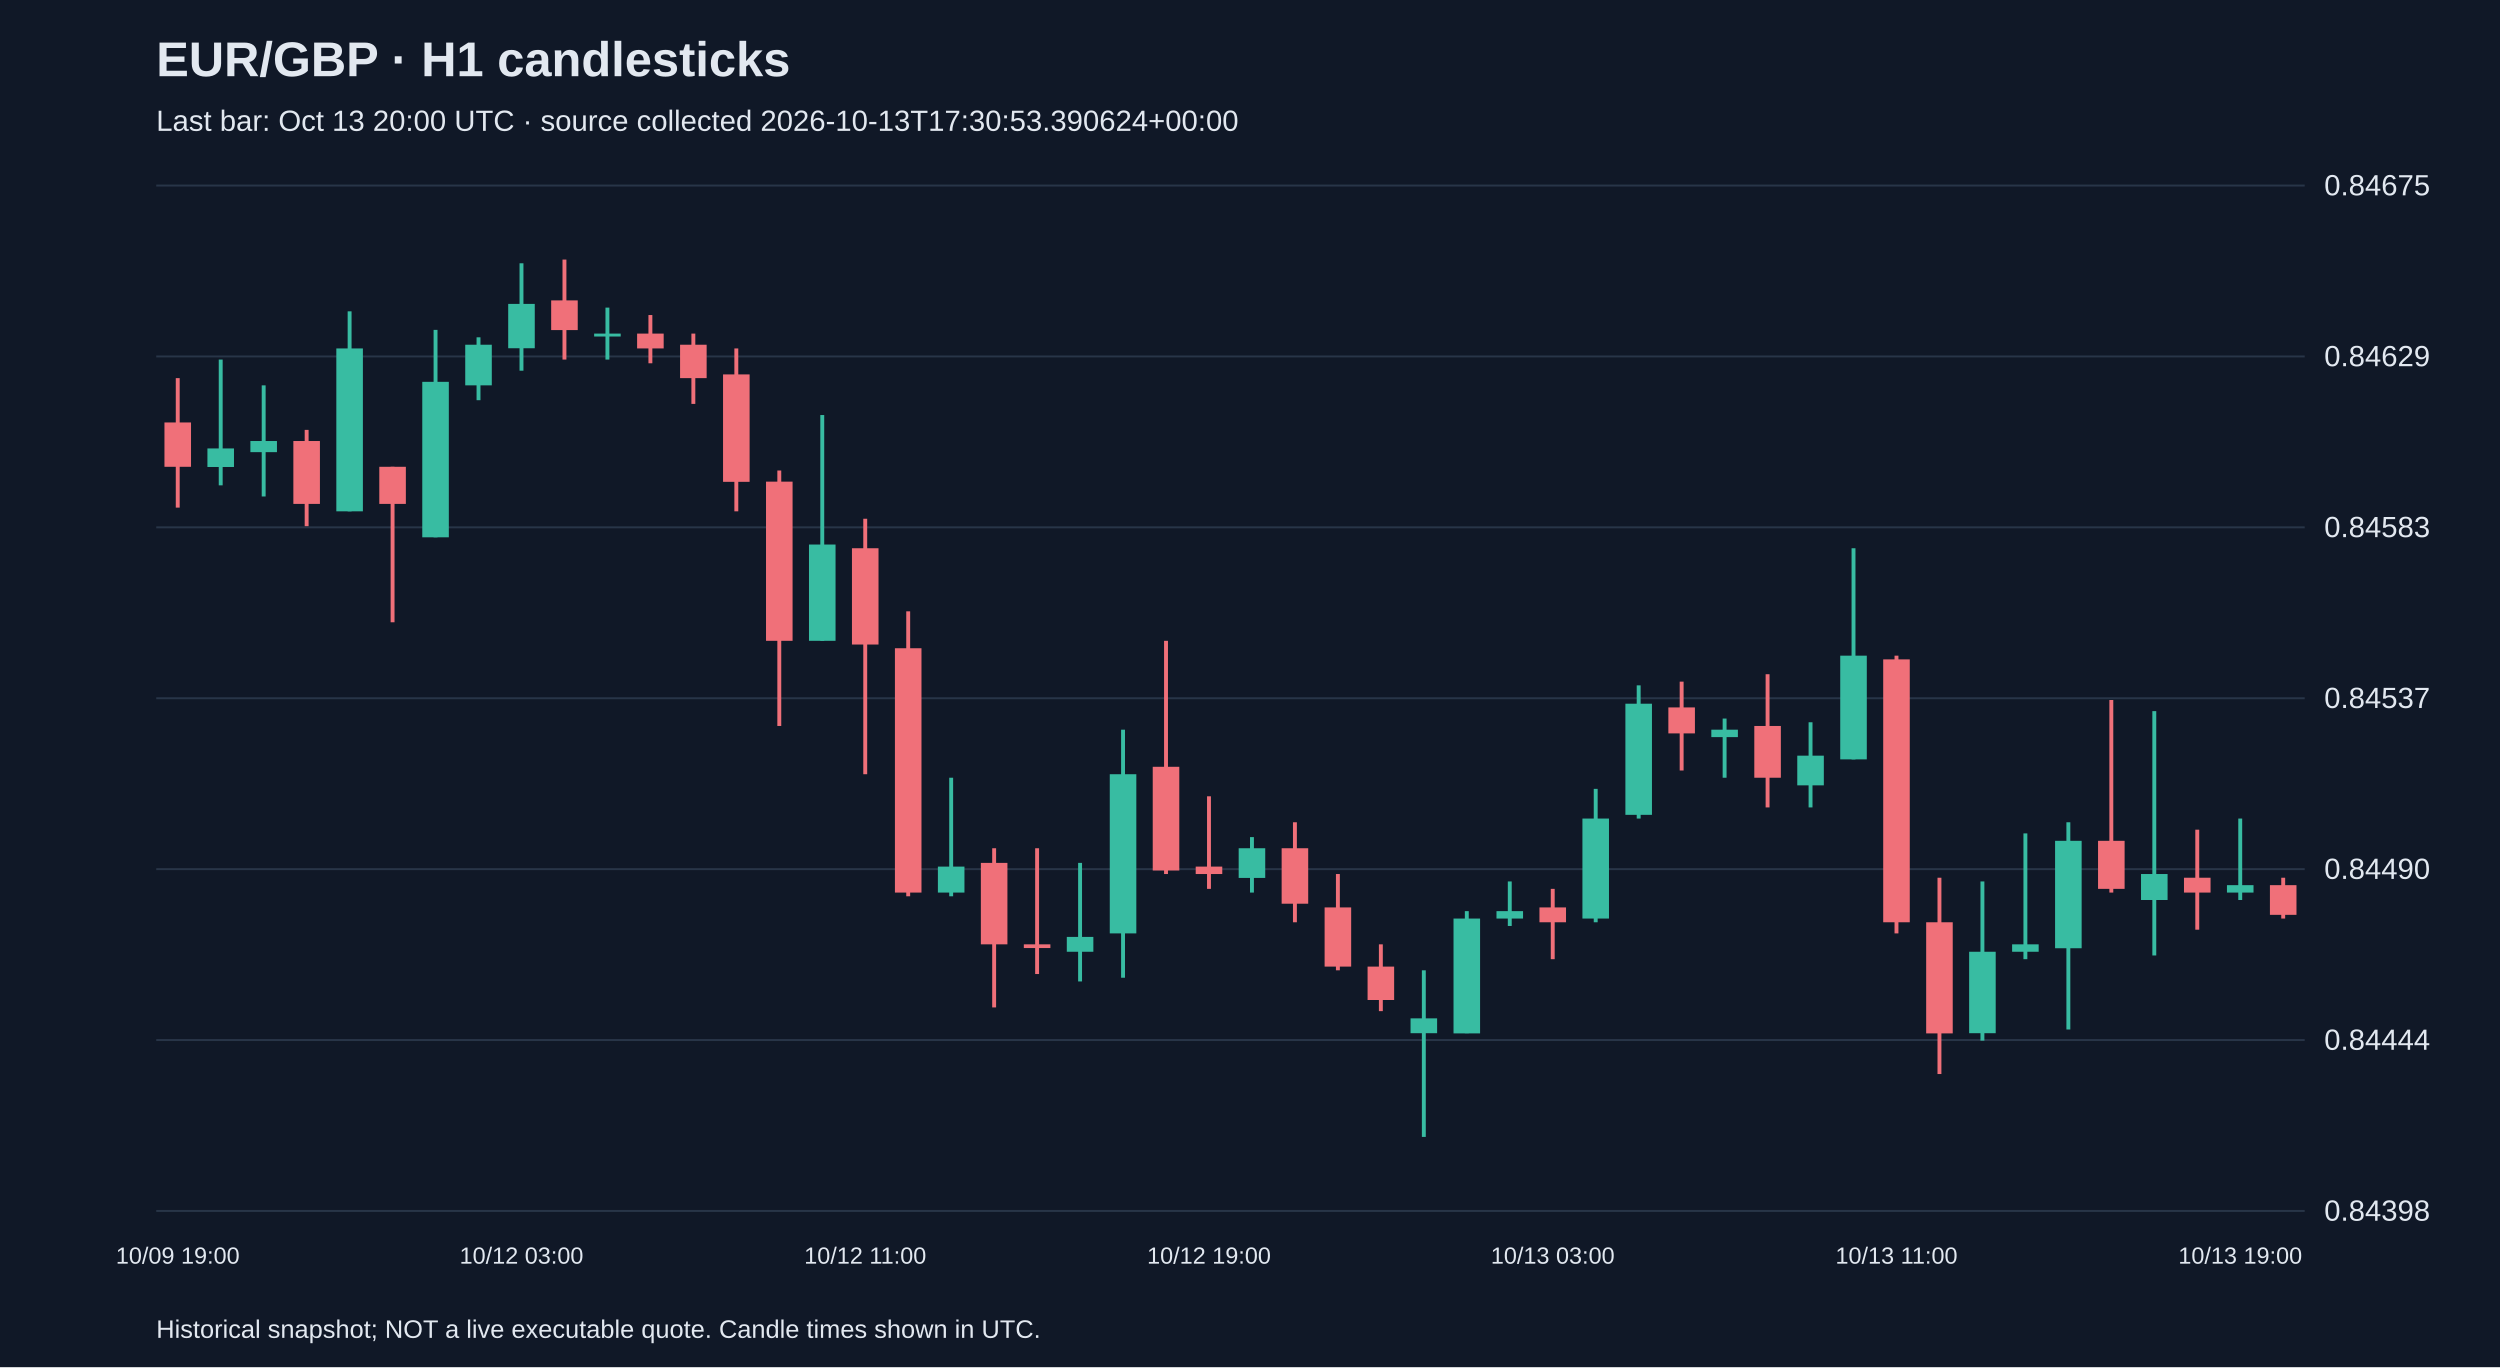
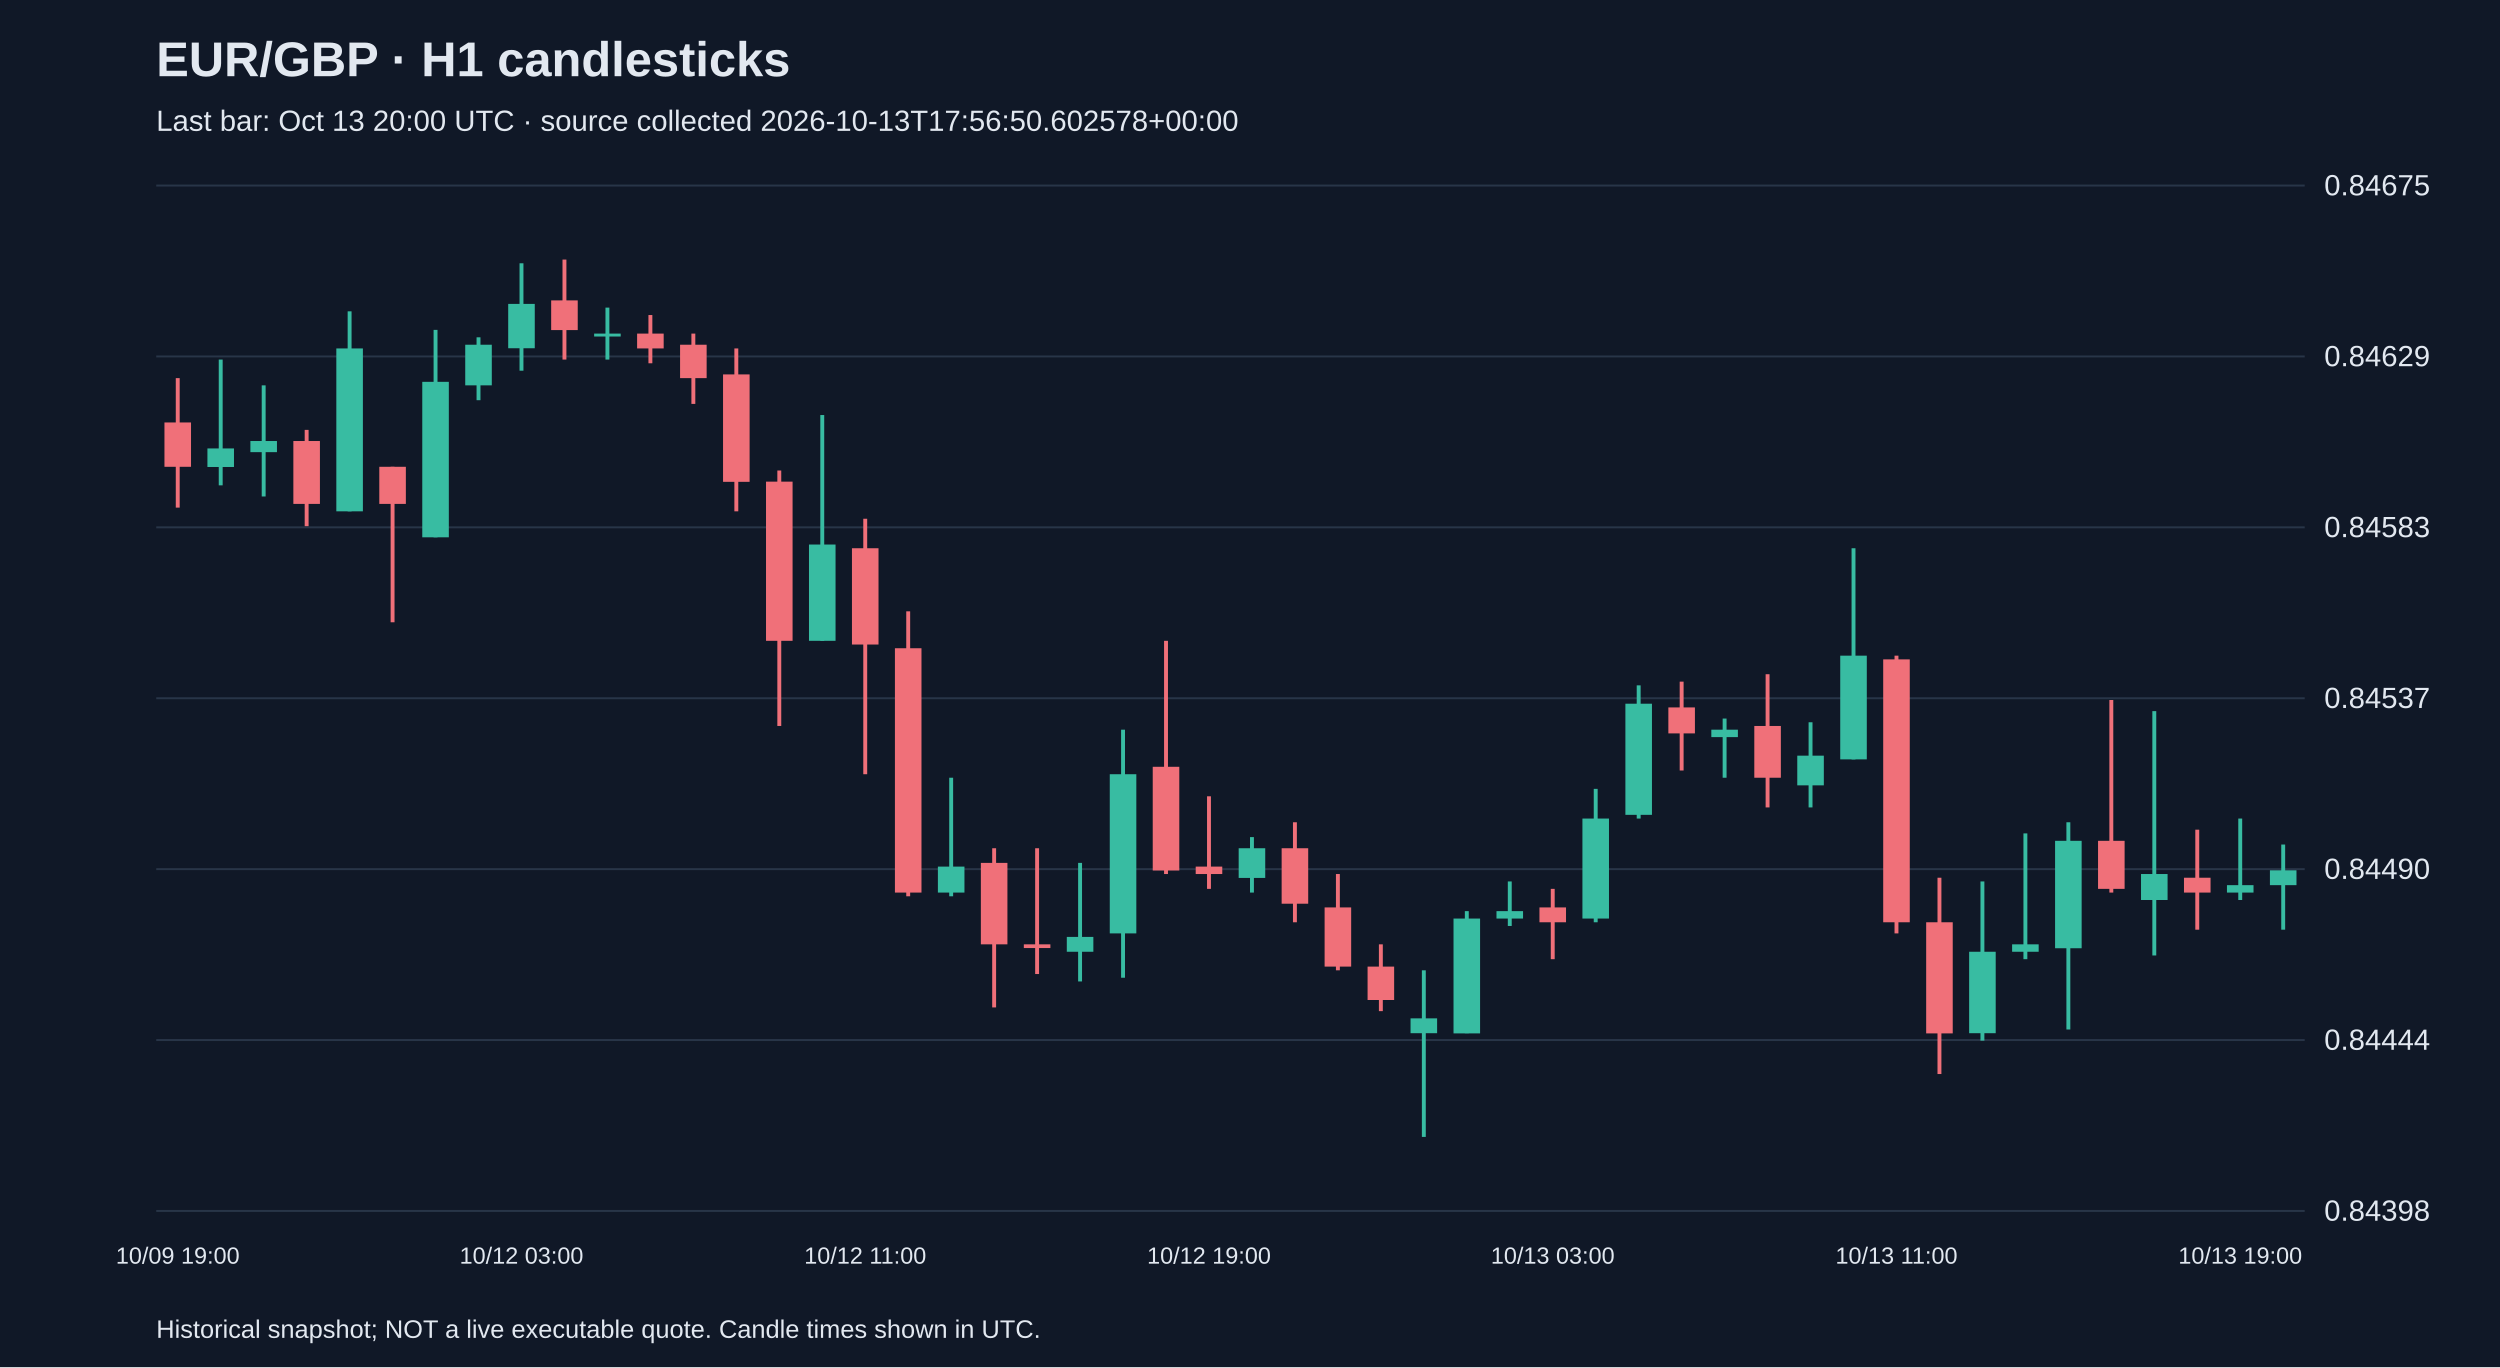
<svg xmlns="http://www.w3.org/2000/svg" viewBox="0 0 1280 700">
  <rect width="100%" height="100%" fill="#101827" />
  <style>text{font-family:Arial,sans-serif;fill:#e2e8f0}</style>
  <text x="80" y="39" font-size="25" font-weight="bold">EUR/GBP · H1 candlesticks</text>
-   <text x="80" y="67" font-size="15" fill="#a6b1c5">Last bar: Oct 13 20:00 UTC · source collected 2026-10-13T17:30:53.390624+00:00</text>
+   <text x="80" y="67" font-size="15" fill="#a6b1c5">Last bar: Oct 13 20:00 UTC · source collected 2026-10-13T17:56:50.602578+00:00</text>
  <line x1="80" y1="620.0" x2="1180" y2="620.0" stroke="#283548" />
  <text x="1190" y="625.0" font-size="15">0.84398</text>
  <line x1="80" y1="532.5" x2="1180" y2="532.5" stroke="#283548" />
  <text x="1190" y="537.5" font-size="15">0.84444</text>
  <line x1="80" y1="445.0" x2="1180" y2="445.0" stroke="#283548" />
  <text x="1190" y="450.0" font-size="15">0.84490</text>
  <line x1="80" y1="357.5" x2="1180" y2="357.5" stroke="#283548" />
  <text x="1190" y="362.5" font-size="15">0.84537</text>
  <line x1="80" y1="270.0" x2="1180" y2="270.0" stroke="#283548" />
  <text x="1190" y="275.0" font-size="15">0.84583</text>
  <line x1="80" y1="182.5" x2="1180" y2="182.5" stroke="#283548" />
  <text x="1190" y="187.5" font-size="15">0.84629</text>
  <line x1="80" y1="95.0" x2="1180" y2="95.0" stroke="#283548" />
  <text x="1190" y="100.0" font-size="15">0.84675</text>
  <line x1="91.0" y1="193.6" x2="91.0" y2="259.9" stroke="#f07079" stroke-width="2" />
  <rect x="84.2" y="216.3" width="13.6" height="22.7" fill="#f07079" />
  <text x="91.0" y="647" text-anchor="middle" font-size="12">10/09 19:00</text>
  <line x1="113.0" y1="184.1" x2="113.0" y2="248.5" stroke="#38bca2" stroke-width="2" />
  <rect x="106.2" y="229.6" width="13.6" height="9.5" fill="#38bca2" />
  <line x1="135.0" y1="197.3" x2="135.0" y2="254.2" stroke="#38bca2" stroke-width="2" />
  <rect x="128.2" y="225.8" width="13.6" height="5.7" fill="#38bca2" />
  <line x1="157.0" y1="220.1" x2="157.0" y2="269.4" stroke="#f07079" stroke-width="2" />
  <rect x="150.2" y="225.8" width="13.6" height="32.2" fill="#f07079" />
  <line x1="179.0" y1="159.4" x2="179.0" y2="261.8" stroke="#38bca2" stroke-width="2" />
  <rect x="172.2" y="178.4" width="13.6" height="83.4" fill="#38bca2" />
  <line x1="201.0" y1="239.0" x2="201.0" y2="318.6" stroke="#f07079" stroke-width="2" />
  <rect x="194.2" y="239.0" width="13.6" height="19.0" fill="#f07079" />
  <line x1="223.0" y1="168.9" x2="223.0" y2="275.1" stroke="#38bca2" stroke-width="2" />
  <rect x="216.2" y="195.5" width="13.6" height="79.6" fill="#38bca2" />
  <line x1="245.0" y1="172.7" x2="245.0" y2="204.9" stroke="#38bca2" stroke-width="2" />
  <rect x="238.2" y="176.5" width="13.6" height="20.8" fill="#38bca2" />
  <line x1="267.0" y1="134.8" x2="267.0" y2="189.8" stroke="#38bca2" stroke-width="2" />
  <rect x="260.2" y="155.6" width="13.6" height="22.7" fill="#38bca2" />
  <text x="267.0" y="647" text-anchor="middle" font-size="12">10/12 03:00</text>
  <line x1="289.0" y1="132.9" x2="289.0" y2="184.1" stroke="#f07079" stroke-width="2" />
  <rect x="282.2" y="153.8" width="13.6" height="15.2" fill="#f07079" />
  <line x1="311.0" y1="157.5" x2="311.0" y2="184.1" stroke="#38bca2" stroke-width="2" />
  <rect x="304.2" y="170.8" width="13.6" height="1.5" fill="#38bca2" />
  <line x1="333.0" y1="161.3" x2="333.0" y2="186.0" stroke="#f07079" stroke-width="2" />
  <rect x="326.2" y="170.8" width="13.6" height="7.6" fill="#f07079" />
  <line x1="355.0" y1="170.8" x2="355.0" y2="206.8" stroke="#f07079" stroke-width="2" />
  <rect x="348.2" y="176.5" width="13.6" height="17.1" fill="#f07079" />
  <line x1="377.0" y1="178.4" x2="377.0" y2="261.8" stroke="#f07079" stroke-width="2" />
  <rect x="370.2" y="191.7" width="13.6" height="55.0" fill="#f07079" />
  <line x1="399.0" y1="240.9" x2="399.0" y2="371.7" stroke="#f07079" stroke-width="2" />
  <rect x="392.2" y="246.6" width="13.6" height="81.5" fill="#f07079" />
  <line x1="421.0" y1="212.5" x2="421.0" y2="328.1" stroke="#38bca2" stroke-width="2" />
  <rect x="414.2" y="278.8" width="13.6" height="49.3" fill="#38bca2" />
  <line x1="443.0" y1="265.6" x2="443.0" y2="396.4" stroke="#f07079" stroke-width="2" />
  <rect x="436.2" y="280.7" width="13.6" height="49.3" fill="#f07079" />
  <text x="443.0" y="647" text-anchor="middle" font-size="12">10/12 11:00</text>
  <line x1="465.0" y1="313.0" x2="465.0" y2="458.9" stroke="#f07079" stroke-width="2" />
  <rect x="458.2" y="331.9" width="13.6" height="125.1" fill="#f07079" />
  <line x1="487.0" y1="398.2" x2="487.0" y2="458.9" stroke="#38bca2" stroke-width="2" />
  <rect x="480.2" y="443.7" width="13.6" height="13.3" fill="#38bca2" />
  <line x1="509.0" y1="434.3" x2="509.0" y2="515.8" stroke="#f07079" stroke-width="2" />
  <rect x="502.2" y="441.8" width="13.6" height="41.7" fill="#f07079" />
  <line x1="531.0" y1="434.3" x2="531.0" y2="498.7" stroke="#f07079" stroke-width="2" />
  <rect x="524.2" y="483.5" width="13.6" height="1.9" fill="#f07079" />
  <line x1="553.0" y1="441.8" x2="553.0" y2="502.5" stroke="#38bca2" stroke-width="2" />
  <rect x="546.2" y="479.7" width="13.6" height="7.6" fill="#38bca2" />
  <line x1="575.0" y1="373.6" x2="575.0" y2="500.6" stroke="#38bca2" stroke-width="2" />
  <rect x="568.2" y="396.4" width="13.6" height="81.5" fill="#38bca2" />
  <line x1="597.0" y1="328.1" x2="597.0" y2="447.5" stroke="#f07079" stroke-width="2" />
  <rect x="590.2" y="392.6" width="13.6" height="53.1" fill="#f07079" />
  <line x1="619.0" y1="407.7" x2="619.0" y2="455.1" stroke="#f07079" stroke-width="2" />
  <rect x="612.2" y="443.7" width="13.6" height="3.8" fill="#f07079" />
  <text x="619.0" y="647" text-anchor="middle" font-size="12">10/12 19:00</text>
  <line x1="641.0" y1="428.6" x2="641.0" y2="457.0" stroke="#38bca2" stroke-width="2" />
  <rect x="634.2" y="434.3" width="13.6" height="15.2" fill="#38bca2" />
  <line x1="663.0" y1="421.0" x2="663.0" y2="472.2" stroke="#f07079" stroke-width="2" />
  <rect x="656.2" y="434.3" width="13.6" height="28.4" fill="#f07079" />
  <line x1="685.0" y1="447.5" x2="685.0" y2="496.8" stroke="#f07079" stroke-width="2" />
  <rect x="678.2" y="464.6" width="13.6" height="30.3" fill="#f07079" />
  <line x1="707.0" y1="483.5" x2="707.0" y2="517.7" stroke="#f07079" stroke-width="2" />
  <rect x="700.2" y="494.9" width="13.6" height="17.1" fill="#f07079" />
  <line x1="729.0" y1="496.8" x2="729.0" y2="582.1" stroke="#38bca2" stroke-width="2" />
  <rect x="722.2" y="521.4" width="13.6" height="7.6" fill="#38bca2" />
  <line x1="751.0" y1="466.5" x2="751.0" y2="529.0" stroke="#38bca2" stroke-width="2" />
  <rect x="744.2" y="470.3" width="13.6" height="58.8" fill="#38bca2" />
  <line x1="773.0" y1="451.3" x2="773.0" y2="474.1" stroke="#38bca2" stroke-width="2" />
  <rect x="766.2" y="466.5" width="13.6" height="3.8" fill="#38bca2" />
  <line x1="795.0" y1="455.1" x2="795.0" y2="491.1" stroke="#f07079" stroke-width="2" />
  <rect x="788.2" y="464.6" width="13.6" height="7.6" fill="#f07079" />
  <text x="795.0" y="647" text-anchor="middle" font-size="12">10/13 03:00</text>
  <line x1="817.0" y1="403.9" x2="817.0" y2="472.2" stroke="#38bca2" stroke-width="2" />
  <rect x="810.2" y="419.1" width="13.6" height="51.2" fill="#38bca2" />
  <line x1="839.0" y1="350.9" x2="839.0" y2="419.1" stroke="#38bca2" stroke-width="2" />
  <rect x="832.2" y="360.3" width="13.6" height="56.9" fill="#38bca2" />
  <line x1="861.0" y1="349.0" x2="861.0" y2="394.5" stroke="#f07079" stroke-width="2" />
  <rect x="854.2" y="362.2" width="13.6" height="13.3" fill="#f07079" />
  <line x1="883.0" y1="367.9" x2="883.0" y2="398.2" stroke="#38bca2" stroke-width="2" />
  <rect x="876.2" y="373.6" width="13.6" height="3.8" fill="#38bca2" />
  <line x1="905.0" y1="345.2" x2="905.0" y2="413.4" stroke="#f07079" stroke-width="2" />
  <rect x="898.2" y="371.7" width="13.6" height="26.5" fill="#f07079" />
  <line x1="927.0" y1="369.8" x2="927.0" y2="413.4" stroke="#38bca2" stroke-width="2" />
  <rect x="920.2" y="386.9" width="13.6" height="15.2" fill="#38bca2" />
  <line x1="949.0" y1="280.7" x2="949.0" y2="388.8" stroke="#38bca2" stroke-width="2" />
  <rect x="942.2" y="335.7" width="13.6" height="53.1" fill="#38bca2" />
  <line x1="971.0" y1="335.7" x2="971.0" y2="477.9" stroke="#f07079" stroke-width="2" />
  <rect x="964.2" y="337.6" width="13.6" height="134.6" fill="#f07079" />
  <text x="971.0" y="647" text-anchor="middle" font-size="12">10/13 11:00</text>
  <line x1="993.0" y1="449.4" x2="993.0" y2="549.9" stroke="#f07079" stroke-width="2" />
  <rect x="986.2" y="472.2" width="13.6" height="56.9" fill="#f07079" />
  <line x1="1015.0" y1="451.3" x2="1015.0" y2="532.8" stroke="#38bca2" stroke-width="2" />
  <rect x="1008.2" y="487.3" width="13.6" height="41.7" fill="#38bca2" />
  <line x1="1037.0" y1="426.7" x2="1037.0" y2="491.1" stroke="#38bca2" stroke-width="2" />
  <rect x="1030.2" y="483.5" width="13.6" height="3.8" fill="#38bca2" />
  <line x1="1059.0" y1="421.0" x2="1059.0" y2="527.1" stroke="#38bca2" stroke-width="2" />
  <rect x="1052.2" y="430.5" width="13.6" height="55.0" fill="#38bca2" />
  <line x1="1081.0" y1="358.4" x2="1081.0" y2="457.0" stroke="#f07079" stroke-width="2" />
  <rect x="1074.2" y="430.5" width="13.6" height="24.6" fill="#f07079" />
  <line x1="1103.0" y1="364.1" x2="1103.0" y2="489.2" stroke="#38bca2" stroke-width="2" />
  <rect x="1096.2" y="447.5" width="13.6" height="13.3" fill="#38bca2" />
  <line x1="1125.0" y1="424.8" x2="1125.0" y2="476.0" stroke="#f07079" stroke-width="2" />
  <rect x="1118.2" y="449.4" width="13.6" height="7.6" fill="#f07079" />
  <line x1="1147.0" y1="419.1" x2="1147.0" y2="460.8" stroke="#38bca2" stroke-width="2" />
  <rect x="1140.2" y="453.2" width="13.6" height="3.8" fill="#38bca2" />
  <text x="1147.0" y="647" text-anchor="middle" font-size="12">10/13 19:00</text>
-   <line x1="1169.0" y1="449.4" x2="1169.0" y2="470.3" stroke="#f07079" stroke-width="2" />
-   <rect x="1162.2" y="453.2" width="13.6" height="15.2" fill="#f07079" />
+   <line x1="1169.0" y1="432.4" x2="1169.0" y2="476.0" stroke="#38bca2" stroke-width="2" />
+   <rect x="1162.2" y="445.6" width="13.6" height="7.6" fill="#38bca2" />
  <text x="80" y="685" font-size="13">Historical snapshot; NOT a live executable quote. Candle times shown in UTC.</text>
</svg>
